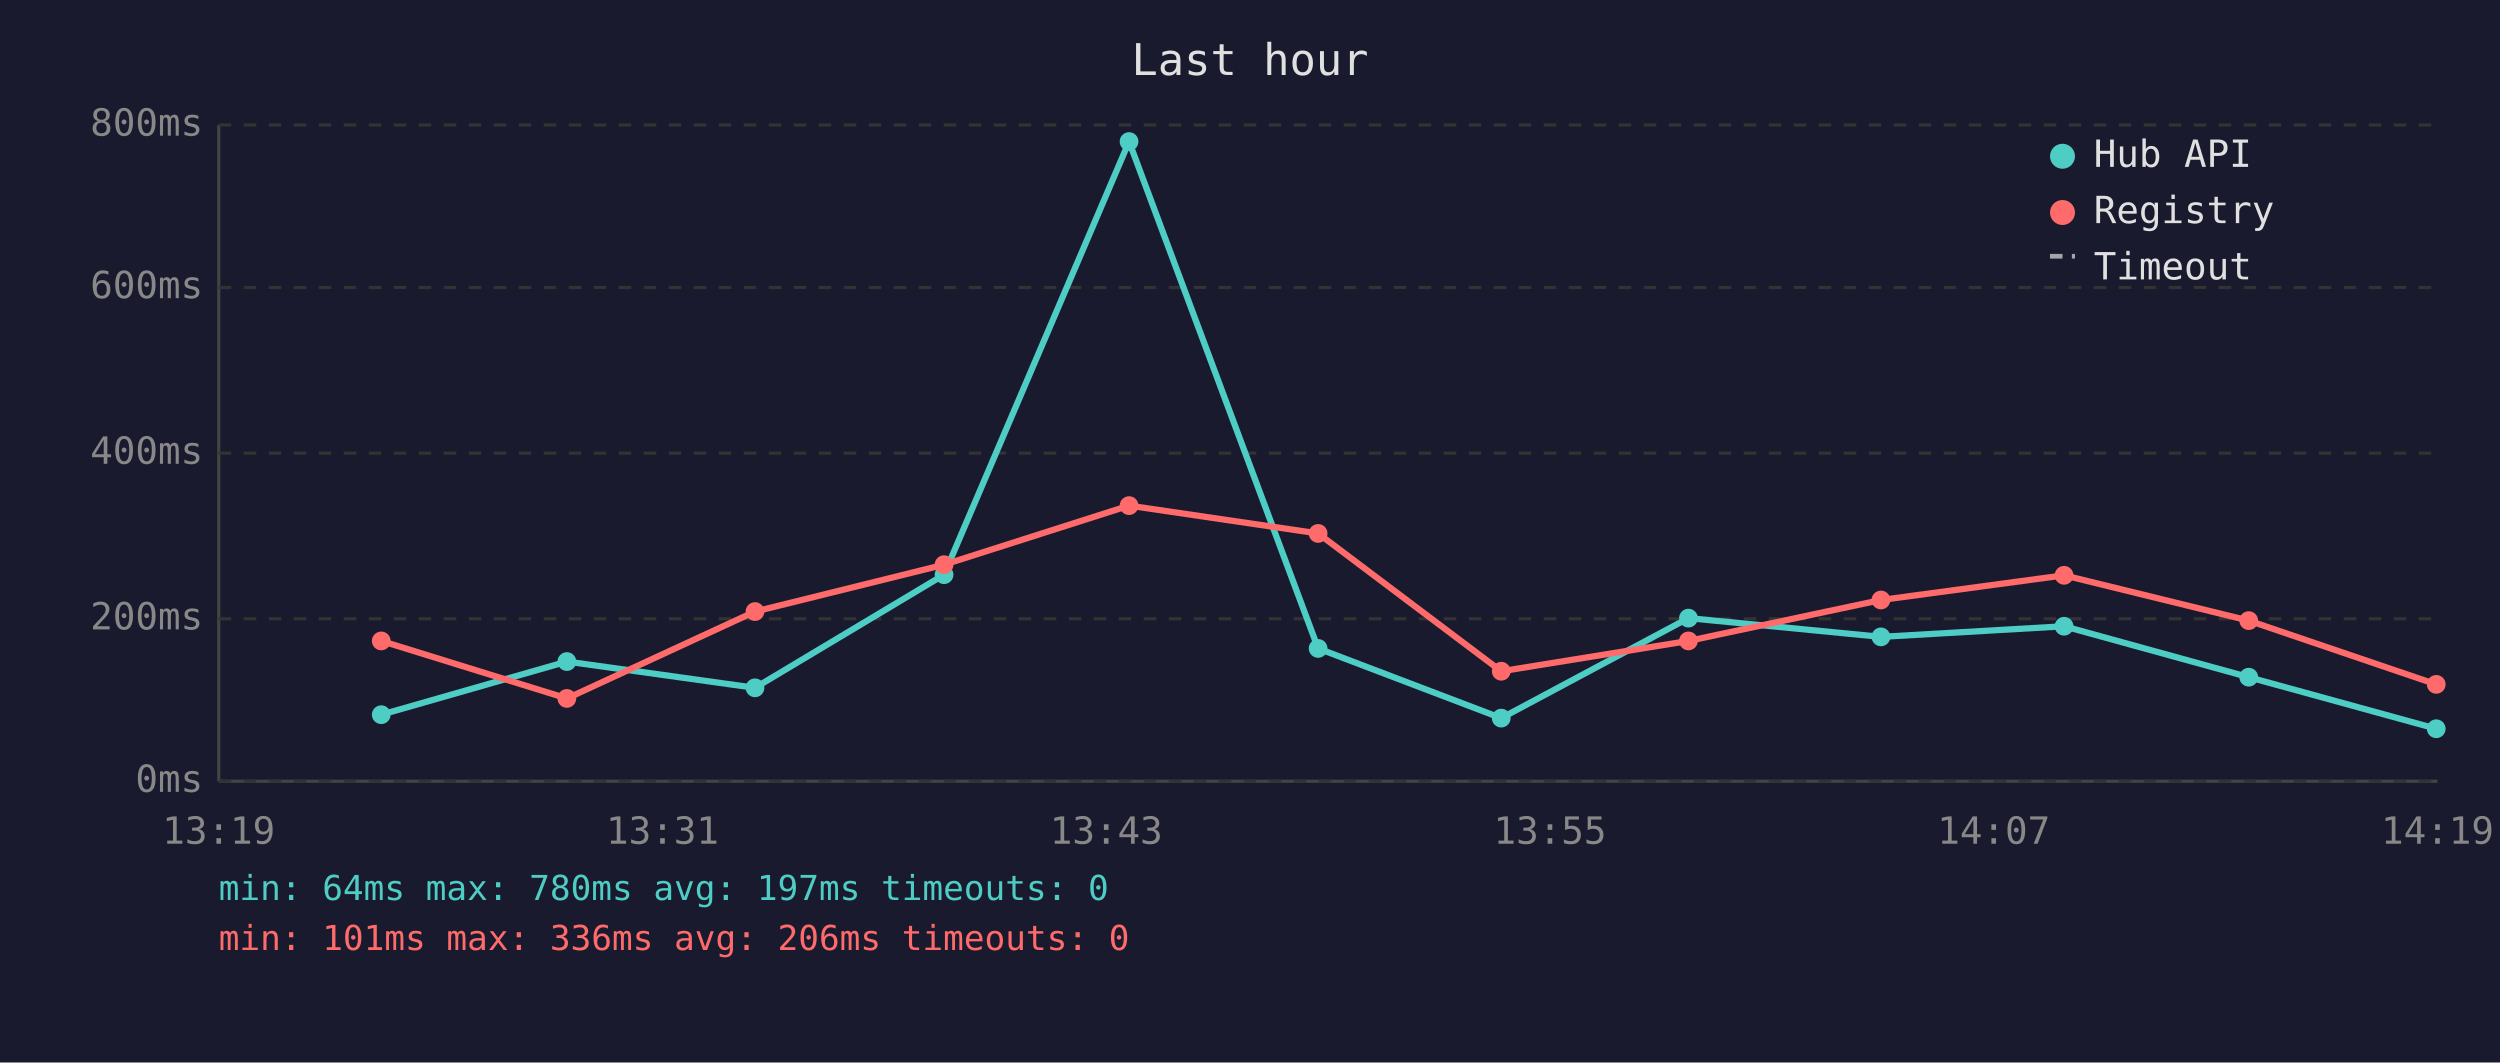
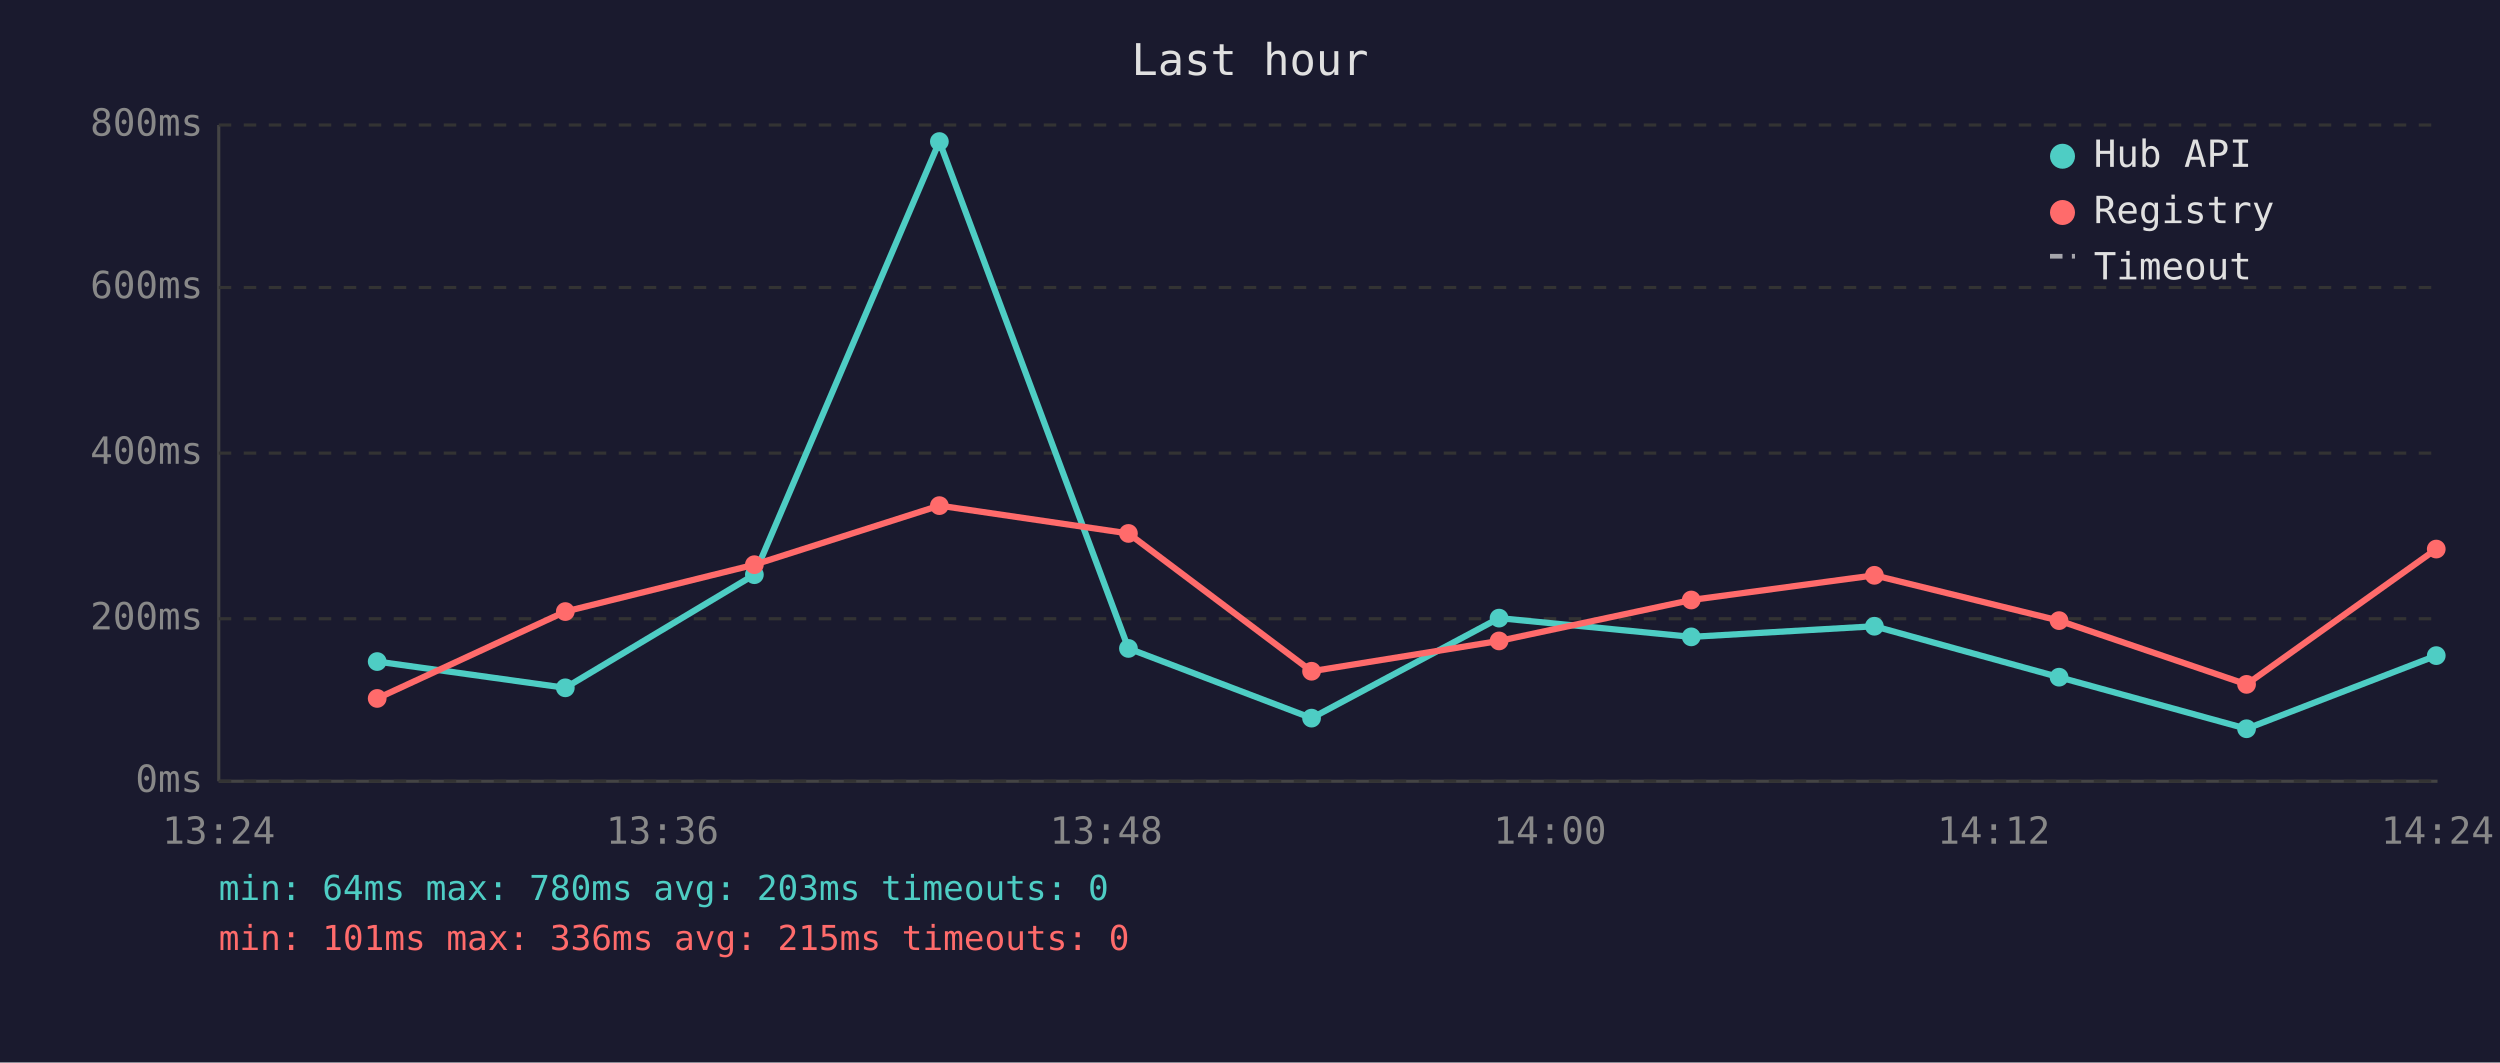
<svg xmlns="http://www.w3.org/2000/svg" viewBox="0 0 800 340" font-family="monospace" font-size="12">
  <rect width="800" height="340" fill="#1a1a2e" />
  <text x="400" y="24" fill="#e0e0e0" font-size="14" text-anchor="middle">Last hour</text>
  <line x1="70" y1="40" x2="70" y2="250" stroke="#444" stroke-width="1" />
  <line x1="70" y1="250" x2="780" y2="250" stroke="#444" stroke-width="1" />
  <line x1="70" y1="250" x2="780" y2="250" stroke="#333" stroke-width="1" stroke-dasharray="4" />
  <text x="65" y="250" fill="#888" text-anchor="end" dominant-baseline="middle">0ms</text>
  <line x1="70" y1="198" x2="780" y2="198" stroke="#333" stroke-width="1" stroke-dasharray="4" />
  <text x="65" y="198" fill="#888" text-anchor="end" dominant-baseline="middle">200ms</text>
  <line x1="70" y1="145" x2="780" y2="145" stroke="#333" stroke-width="1" stroke-dasharray="4" />
  <text x="65" y="145" fill="#888" text-anchor="end" dominant-baseline="middle">400ms</text>
  <line x1="70" y1="92" x2="780" y2="92" stroke="#333" stroke-width="1" stroke-dasharray="4" />
  <text x="65" y="92" fill="#888" text-anchor="end" dominant-baseline="middle">600ms</text>
  <line x1="70" y1="40" x2="780" y2="40" stroke="#333" stroke-width="1" stroke-dasharray="4" />
  <text x="65" y="40" fill="#888" text-anchor="end" dominant-baseline="middle">800ms</text>
-   <text x="70" y="270" fill="#888" text-anchor="middle">13:19</text>
-   <text x="212" y="270" fill="#888" text-anchor="middle">13:31</text>
-   <text x="354" y="270" fill="#888" text-anchor="middle">13:43</text>
-   <text x="496" y="270" fill="#888" text-anchor="middle">13:55</text>
-   <text x="638" y="270" fill="#888" text-anchor="middle">14:07</text>
-   <text x="780" y="270" fill="#888" text-anchor="middle">14:19</text>
-   <polyline points="122.0,228.7 181.4,211.7 241.6,220.1 302.1,183.9 361.3,45.3 421.8,207.5 480.4,229.8 540.3,197.8 601.9,203.8 660.5,200.4 719.6,216.7 779.6,233.2" fill="none" stroke="#4ecdc4" stroke-width="2" opacity="1" />
-   <circle cx="122.0" cy="228.7" r="3" fill="#4ecdc4" />
-   <circle cx="181.4" cy="211.7" r="3" fill="#4ecdc4" />
-   <circle cx="241.6" cy="220.1" r="3" fill="#4ecdc4" />
-   <circle cx="302.1" cy="183.9" r="3" fill="#4ecdc4" />
-   <circle cx="361.3" cy="45.3" r="3" fill="#4ecdc4" />
-   <circle cx="421.8" cy="207.5" r="3" fill="#4ecdc4" />
-   <circle cx="480.4" cy="229.8" r="3" fill="#4ecdc4" />
-   <circle cx="540.3" cy="197.8" r="3" fill="#4ecdc4" />
-   <circle cx="601.9" cy="203.8" r="3" fill="#4ecdc4" />
-   <circle cx="660.5" cy="200.4" r="3" fill="#4ecdc4" />
-   <circle cx="719.6" cy="216.7" r="3" fill="#4ecdc4" />
-   <circle cx="779.6" cy="233.2" r="3" fill="#4ecdc4" />
-   <polyline points="122.0,205.1 181.4,223.5 241.6,195.7 302.1,180.7 361.3,161.8 421.8,170.7 480.4,214.8 540.3,205.1 601.9,192.0 660.5,184.1 719.6,198.6 779.6,219.0" fill="none" stroke="#ff6b6b" stroke-width="2" opacity="1" />
-   <circle cx="122.0" cy="205.1" r="3" fill="#ff6b6b" />
-   <circle cx="181.4" cy="223.5" r="3" fill="#ff6b6b" />
-   <circle cx="241.6" cy="195.7" r="3" fill="#ff6b6b" />
-   <circle cx="302.1" cy="180.7" r="3" fill="#ff6b6b" />
-   <circle cx="361.3" cy="161.8" r="3" fill="#ff6b6b" />
-   <circle cx="421.8" cy="170.7" r="3" fill="#ff6b6b" />
-   <circle cx="480.4" cy="214.8" r="3" fill="#ff6b6b" />
-   <circle cx="540.3" cy="205.1" r="3" fill="#ff6b6b" />
-   <circle cx="601.9" cy="192.0" r="3" fill="#ff6b6b" />
-   <circle cx="660.5" cy="184.1" r="3" fill="#ff6b6b" />
-   <circle cx="719.6" cy="198.6" r="3" fill="#ff6b6b" />
-   <circle cx="779.6" cy="219.0" r="3" fill="#ff6b6b" />
+   <text x="70" y="270" fill="#888" text-anchor="middle">13:24</text>
+   <text x="212" y="270" fill="#888" text-anchor="middle">13:36</text>
+   <text x="354" y="270" fill="#888" text-anchor="middle">13:48</text>
+   <text x="496" y="270" fill="#888" text-anchor="middle">14:00</text>
+   <text x="638" y="270" fill="#888" text-anchor="middle">14:12</text>
+   <text x="780" y="270" fill="#888" text-anchor="middle">14:24</text>
+   <polyline points="120.7,211.7 180.9,220.1 241.4,183.9 300.6,45.3 361.1,207.5 419.7,229.8 479.7,197.8 541.2,203.8 599.8,200.4 658.9,216.7 718.9,233.2 779.6,209.8" fill="none" stroke="#4ecdc4" stroke-width="2" opacity="1" />
+   <circle cx="120.7" cy="211.7" r="3" fill="#4ecdc4" />
+   <circle cx="180.9" cy="220.1" r="3" fill="#4ecdc4" />
+   <circle cx="241.4" cy="183.9" r="3" fill="#4ecdc4" />
+   <circle cx="300.6" cy="45.3" r="3" fill="#4ecdc4" />
+   <circle cx="361.1" cy="207.5" r="3" fill="#4ecdc4" />
+   <circle cx="419.7" cy="229.8" r="3" fill="#4ecdc4" />
+   <circle cx="479.7" cy="197.8" r="3" fill="#4ecdc4" />
+   <circle cx="541.2" cy="203.8" r="3" fill="#4ecdc4" />
+   <circle cx="599.8" cy="200.4" r="3" fill="#4ecdc4" />
+   <circle cx="658.9" cy="216.7" r="3" fill="#4ecdc4" />
+   <circle cx="718.9" cy="233.2" r="3" fill="#4ecdc4" />
+   <circle cx="779.6" cy="209.8" r="3" fill="#4ecdc4" />
+   <polyline points="120.7,223.5 180.9,195.7 241.4,180.7 300.6,161.8 361.1,170.7 419.7,214.8 479.7,205.1 541.2,192.0 599.8,184.1 658.9,198.6 718.9,219.0 779.6,175.7" fill="none" stroke="#ff6b6b" stroke-width="2" opacity="1" />
+   <circle cx="120.7" cy="223.5" r="3" fill="#ff6b6b" />
+   <circle cx="180.9" cy="195.7" r="3" fill="#ff6b6b" />
+   <circle cx="241.4" cy="180.7" r="3" fill="#ff6b6b" />
+   <circle cx="300.6" cy="161.8" r="3" fill="#ff6b6b" />
+   <circle cx="361.1" cy="170.7" r="3" fill="#ff6b6b" />
+   <circle cx="419.7" cy="214.8" r="3" fill="#ff6b6b" />
+   <circle cx="479.7" cy="205.1" r="3" fill="#ff6b6b" />
+   <circle cx="541.2" cy="192.0" r="3" fill="#ff6b6b" />
+   <circle cx="599.8" cy="184.1" r="3" fill="#ff6b6b" />
+   <circle cx="658.9" cy="198.6" r="3" fill="#ff6b6b" />
+   <circle cx="718.9" cy="219.0" r="3" fill="#ff6b6b" />
+   <circle cx="779.6" cy="175.7" r="3" fill="#ff6b6b" />
  <circle cx="660" cy="50" r="4" fill="#4ecdc4" />
  <text x="670" y="50" fill="#e0e0e0" dominant-baseline="middle">Hub API</text>
  <circle cx="660" cy="68" r="4" fill="#ff6b6b" />
  <text x="670" y="68" fill="#e0e0e0" dominant-baseline="middle">Registry</text>
  <line x1="656" y1="82" x2="664" y2="82" stroke="#e0e0e0" stroke-width="1.5" stroke-dasharray="4,3" opacity="0.7" />
  <text x="670" y="86" fill="#e0e0e0" dominant-baseline="middle">Timeout</text>
-   <text x="70" y="288" fill="#4ecdc4" font-size="11">min: 64ms  max: 780ms  avg: 197ms  timeouts: 0</text>
-   <text x="70" y="304" fill="#ff6b6b" font-size="11">min: 101ms  max: 336ms  avg: 206ms  timeouts: 0</text>
+   <text x="70" y="288" fill="#4ecdc4" font-size="11">min: 64ms  max: 780ms  avg: 203ms  timeouts: 0</text>
+   <text x="70" y="304" fill="#ff6b6b" font-size="11">min: 101ms  max: 336ms  avg: 215ms  timeouts: 0</text>
</svg>
